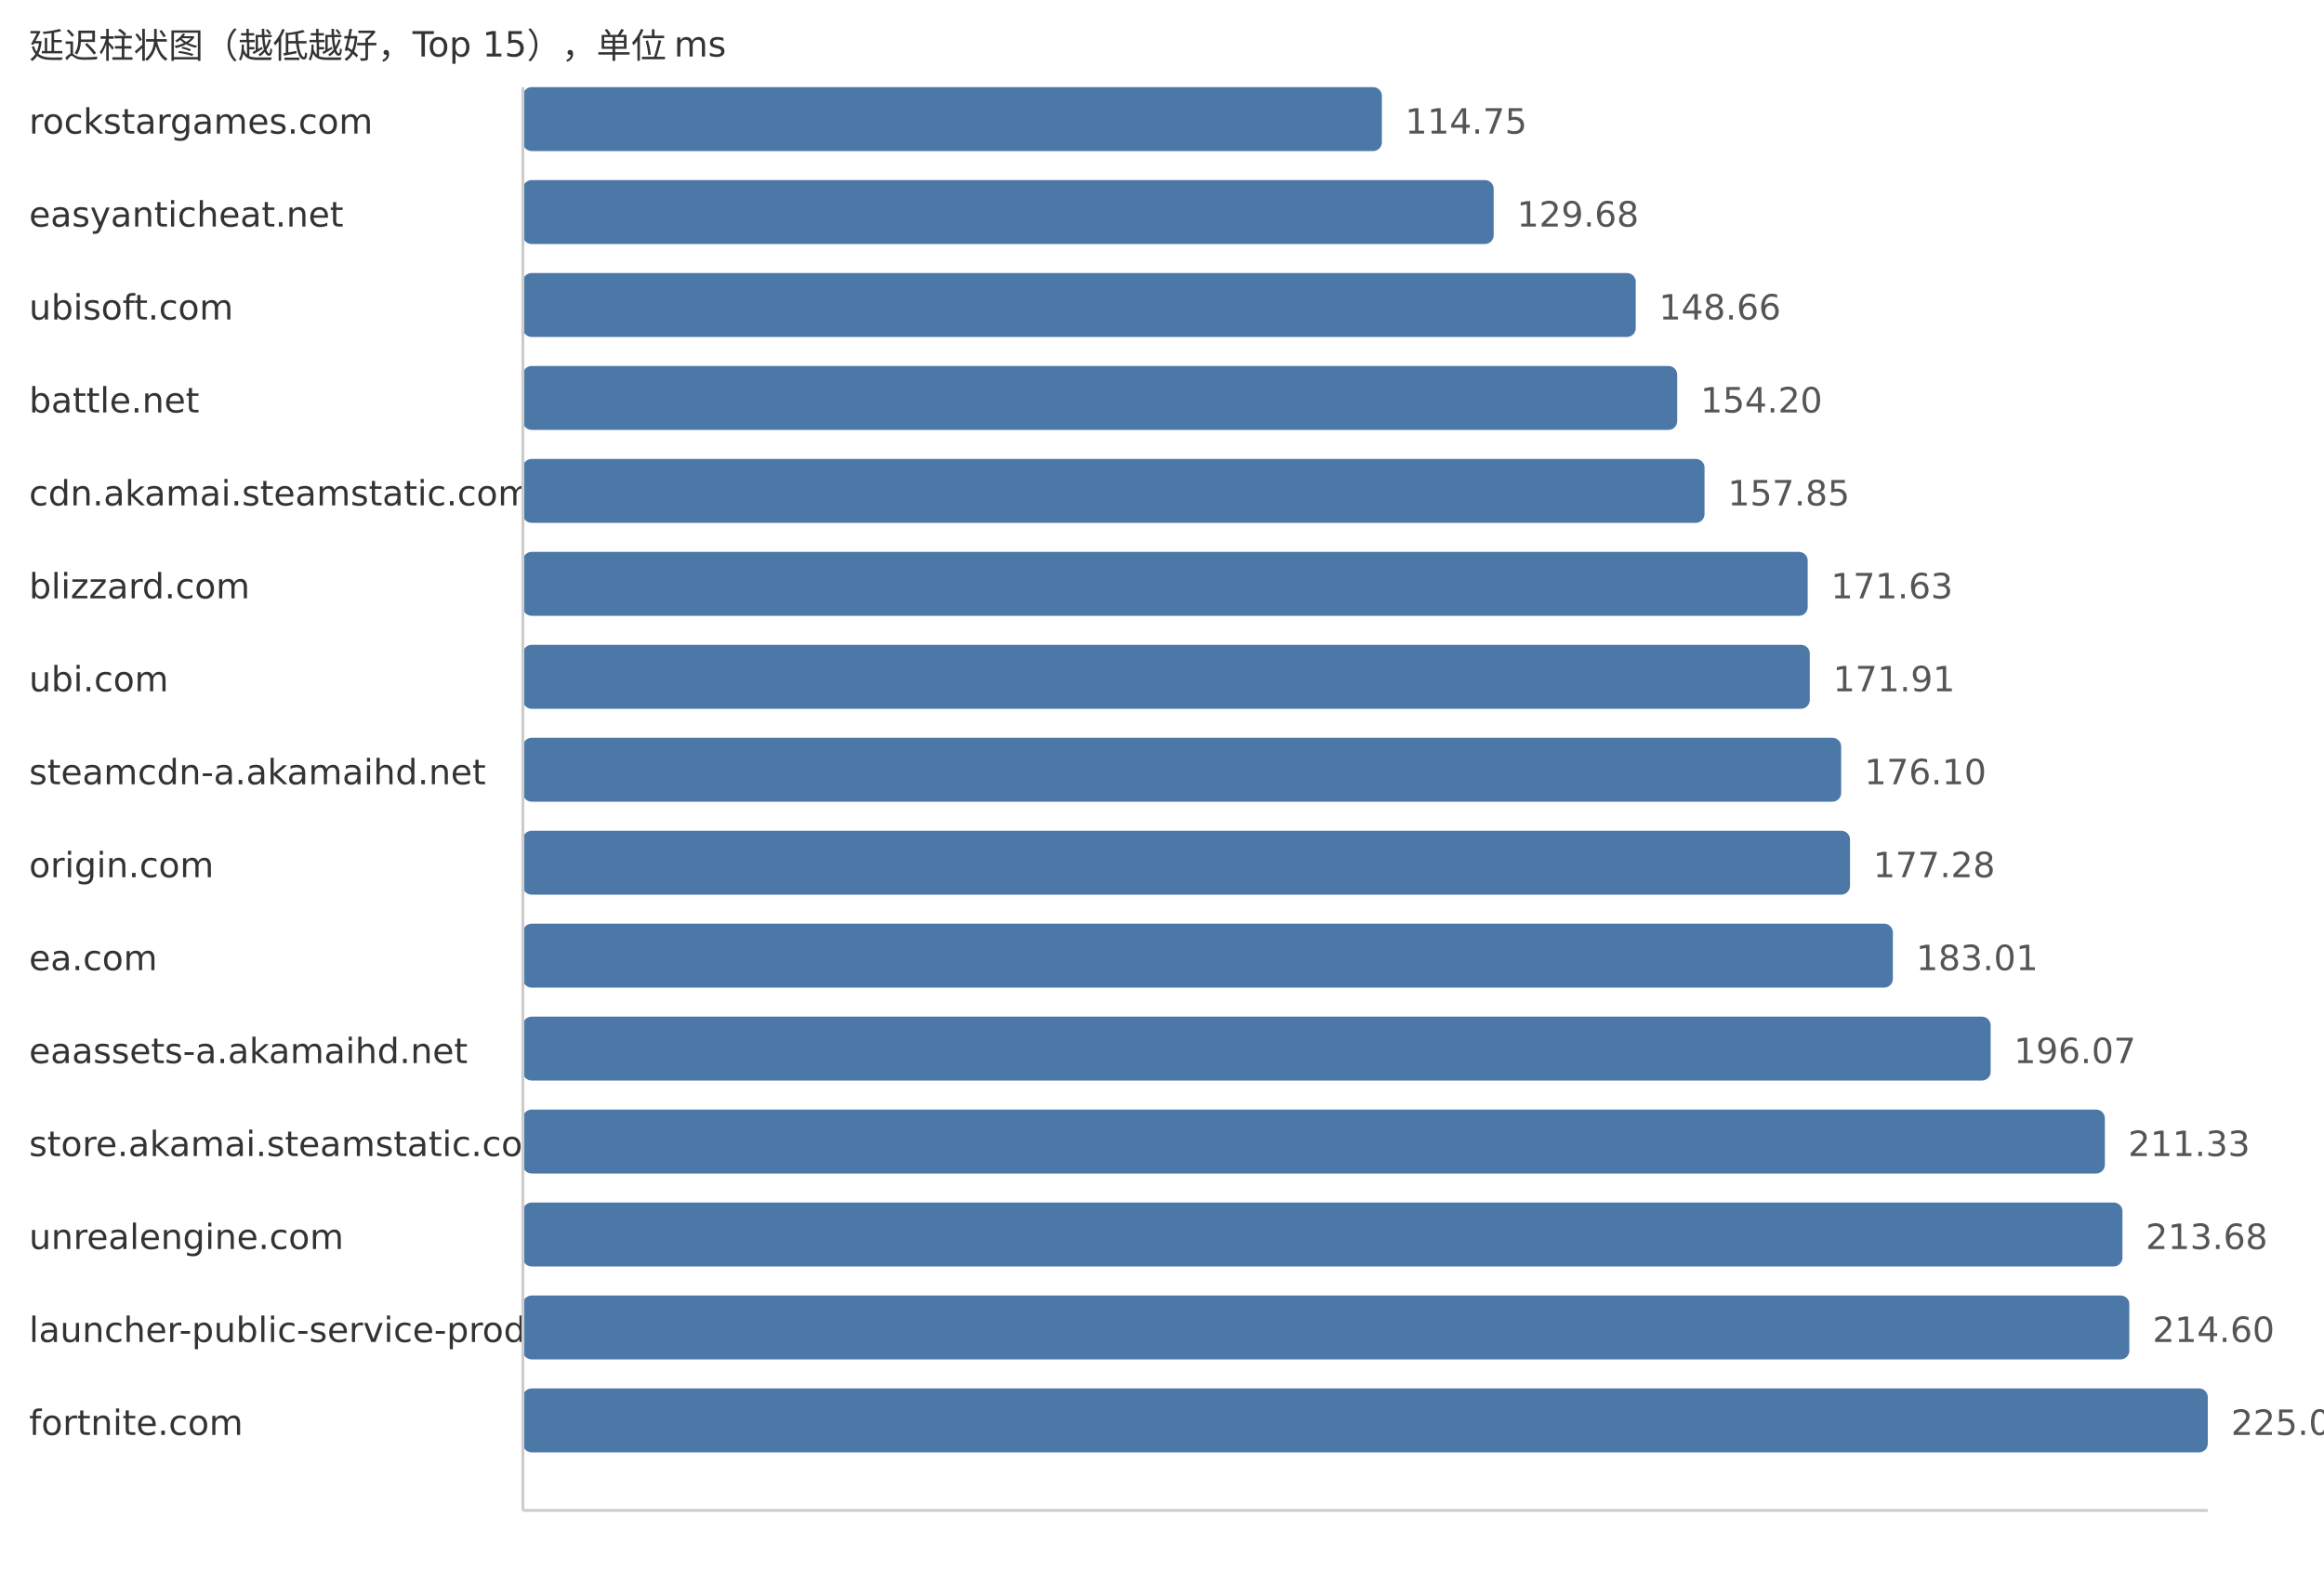
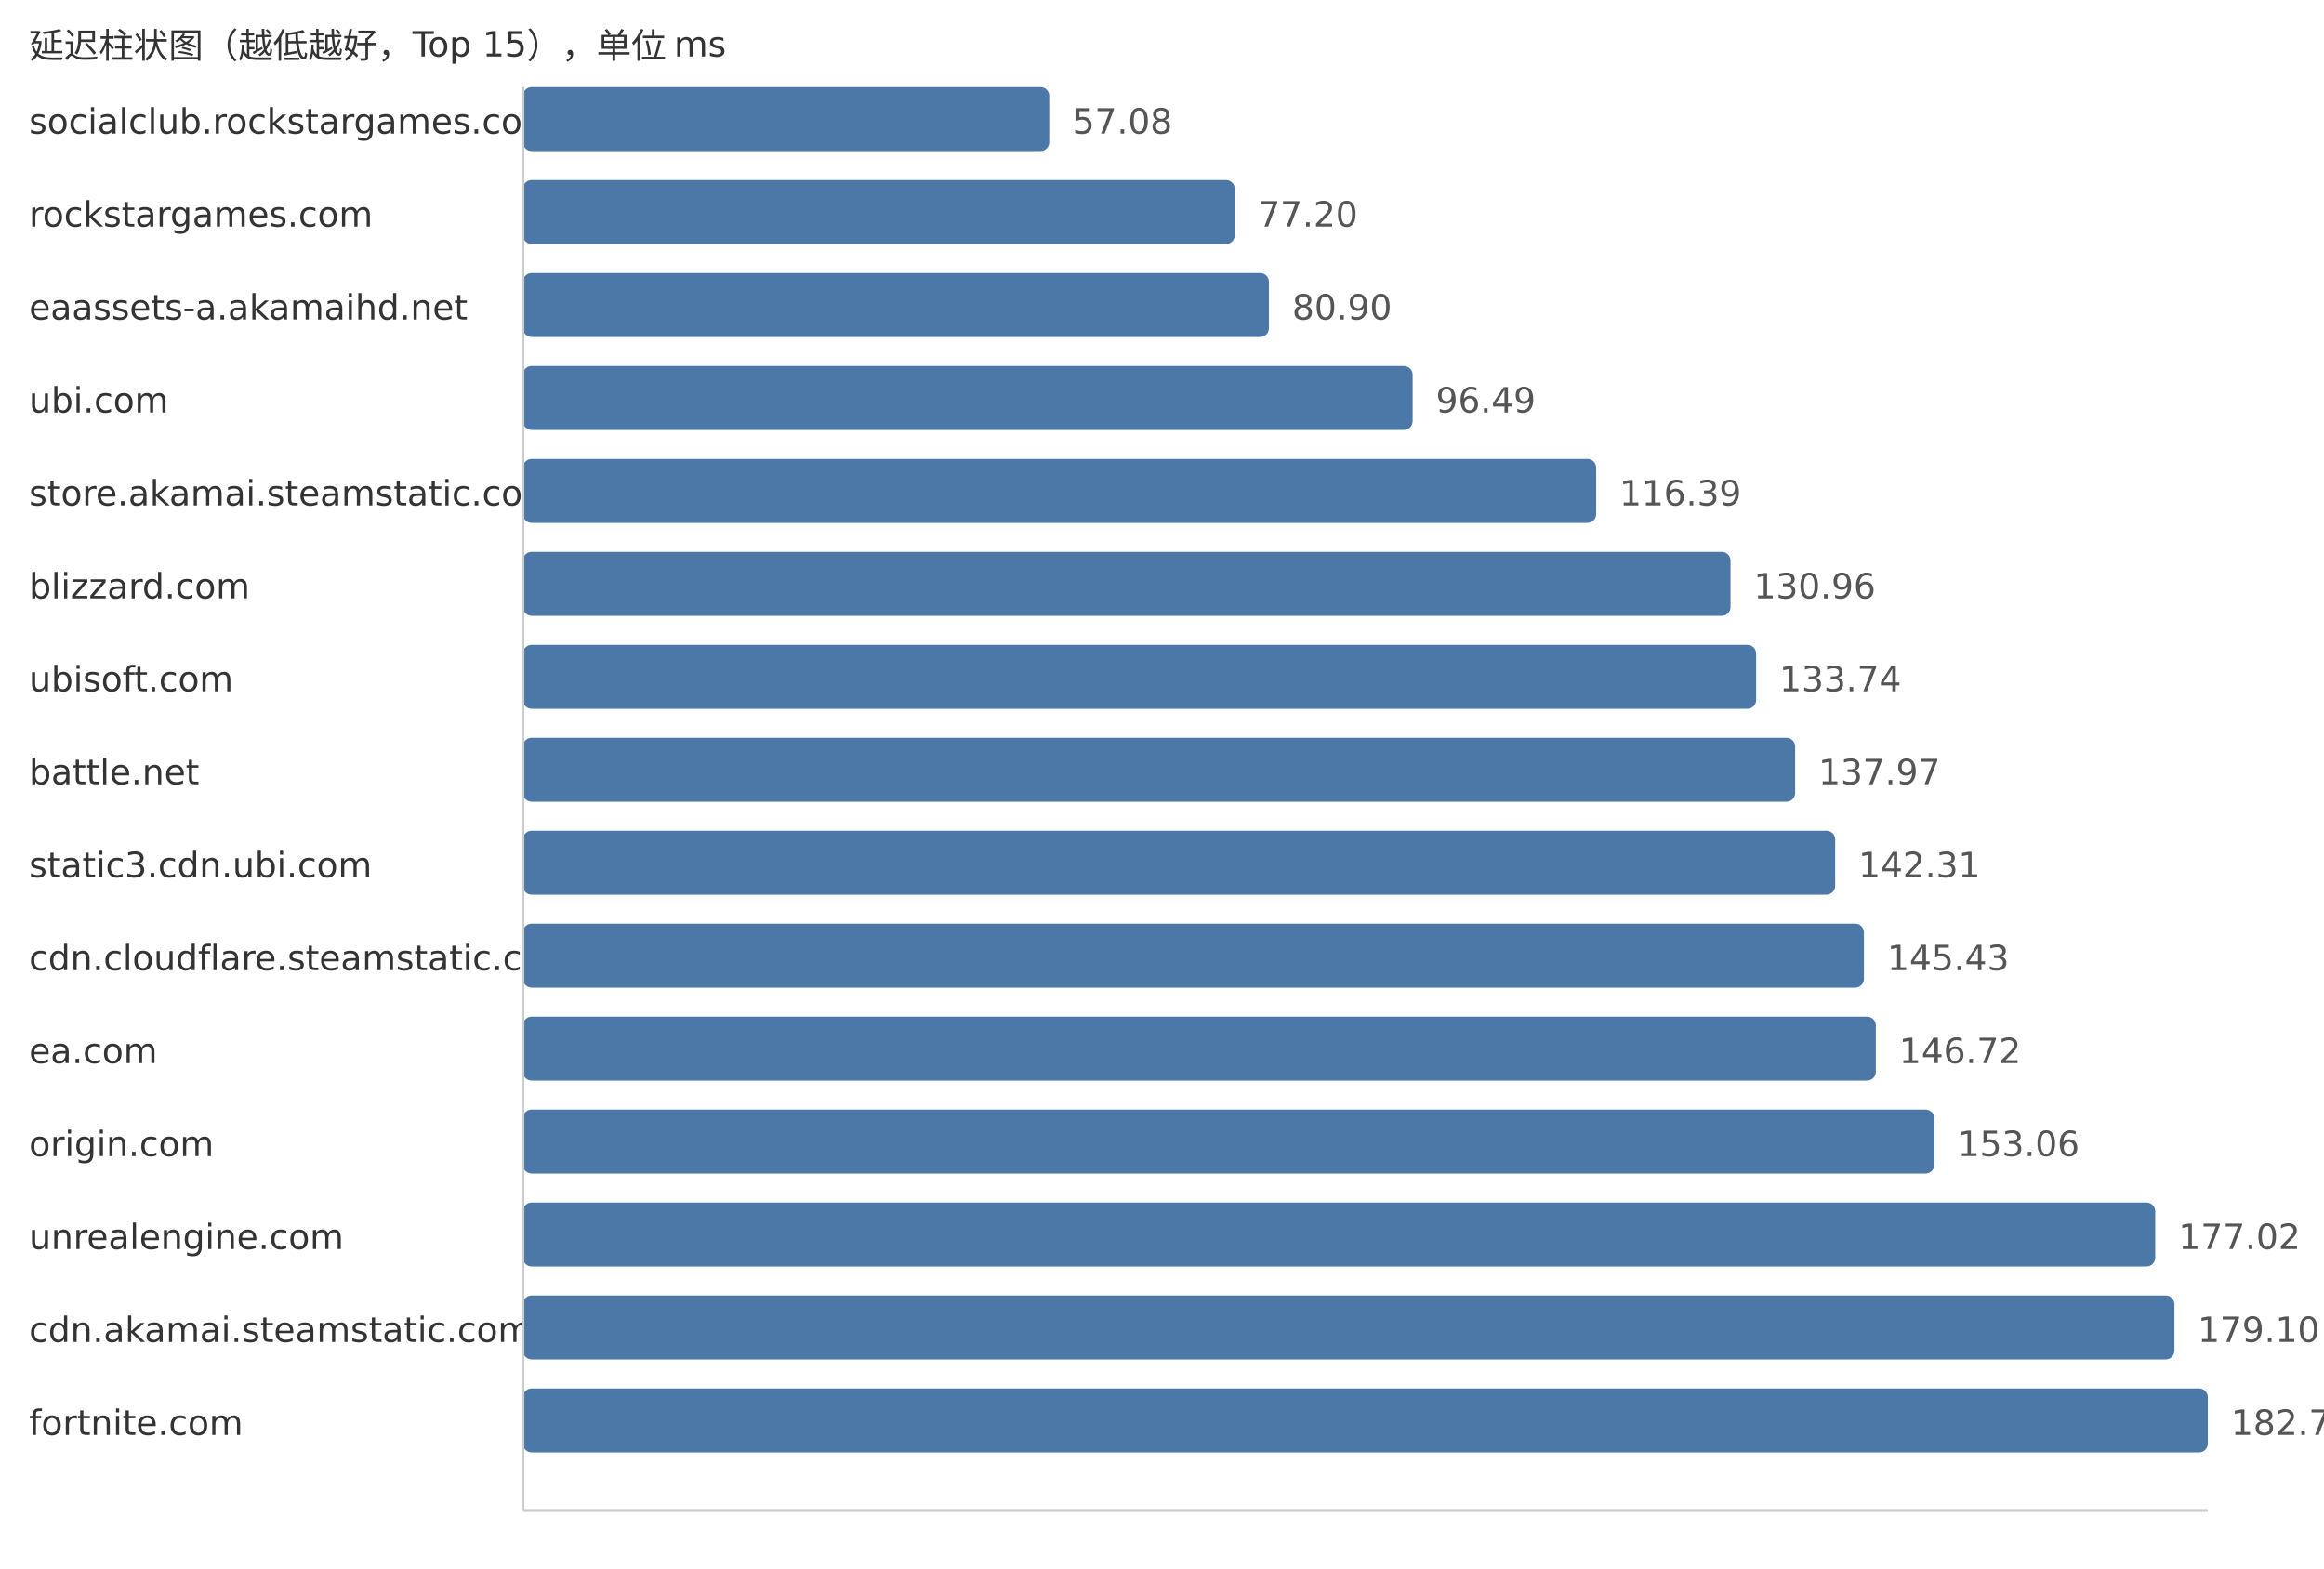
<svg xmlns="http://www.w3.org/2000/svg" width="800" height="540">
  <style> .label{font-family:DejaVu Sans,Verdana,Geneva,sans-serif;font-size:12px;fill:#333} .value{font-family:DejaVu Sans,Verdana,Geneva,sans-serif;font-size:12px;fill:#555} </style>
  <text x="10" y="20" class="label">延迟柱状图（越低越好，Top 15），单位 ms</text>
-   <text x="10" y="46" class="label">rockstargames.com</text>
-   <rect x="180" y="30" width="295.69" height="22" fill="#4c78a8" rx="3" />
-   <text x="483.69" y="46" class="value">114.75</text>
-   <text x="10" y="78" class="label">easyanticheat.net</text>
-   <rect x="180" y="62" width="334.17" height="22" fill="#4c78a8" rx="3" />
-   <text x="522.17" y="78" class="value">129.68</text>
-   <text x="10" y="110" class="label">ubisoft.com</text>
-   <rect x="180" y="94" width="383.08" height="22" fill="#4c78a8" rx="3" />
-   <text x="571.08" y="110" class="value">148.66</text>
-   <text x="10" y="142" class="label">battle.net</text>
-   <rect x="180" y="126" width="397.35" height="22" fill="#4c78a8" rx="3" />
-   <text x="585.35" y="142" class="value">154.20</text>
-   <text x="10" y="174" class="label">cdn.akamai.steamstatic.com</text>
-   <rect x="180" y="158" width="406.76" height="22" fill="#4c78a8" rx="3" />
-   <text x="594.76" y="174" class="value">157.85</text>
+   <text x="10" y="46" class="label">socialclub.rockstargames.com</text>
+   <rect x="180" y="30" width="181.19" height="22" fill="#4c78a8" rx="3" />
+   <text x="369.19" y="46" class="value">57.08</text>
+   <text x="10" y="78" class="label">rockstargames.com</text>
+   <rect x="180" y="62" width="245.05" height="22" fill="#4c78a8" rx="3" />
+   <text x="433.05" y="78" class="value">77.20</text>
+   <text x="10" y="110" class="label">eaassets-a.akamaihd.net</text>
+   <rect x="180" y="94" width="256.8" height="22" fill="#4c78a8" rx="3" />
+   <text x="444.8" y="110" class="value">80.90</text>
+   <text x="10" y="142" class="label">ubi.com</text>
+   <rect x="180" y="126" width="306.28" height="22" fill="#4c78a8" rx="3" />
+   <text x="494.28" y="142" class="value">96.49</text>
+   <text x="10" y="174" class="label">store.akamai.steamstatic.com</text>
+   <rect x="180" y="158" width="369.45" height="22" fill="#4c78a8" rx="3" />
+   <text x="557.45" y="174" class="value">116.39</text>
  <text x="10" y="206" class="label">blizzard.com</text>
-   <rect x="180" y="190" width="442.27" height="22" fill="#4c78a8" rx="3" />
-   <text x="630.27" y="206" class="value">171.63</text>
-   <text x="10" y="238" class="label">ubi.com</text>
-   <rect x="180" y="222" width="442.99" height="22" fill="#4c78a8" rx="3" />
-   <text x="630.99" y="238" class="value">171.91</text>
-   <text x="10" y="270" class="label">steamcdn-a.akamaihd.net</text>
-   <rect x="180" y="254" width="453.79" height="22" fill="#4c78a8" rx="3" />
-   <text x="641.79" y="270" class="value">176.10</text>
-   <text x="10" y="302" class="label">origin.com</text>
-   <rect x="180" y="286" width="456.83" height="22" fill="#4c78a8" rx="3" />
-   <text x="644.83" y="302" class="value">177.28</text>
-   <text x="10" y="334" class="label">ea.com</text>
-   <rect x="180" y="318" width="471.59" height="22" fill="#4c78a8" rx="3" />
-   <text x="659.59" y="334" class="value">183.01</text>
-   <text x="10" y="366" class="label">eaassets-a.akamaihd.net</text>
-   <rect x="180" y="350" width="505.25" height="22" fill="#4c78a8" rx="3" />
-   <text x="693.25" y="366" class="value">196.07</text>
-   <text x="10" y="398" class="label">store.akamai.steamstatic.com</text>
-   <rect x="180" y="382" width="544.57" height="22" fill="#4c78a8" rx="3" />
-   <text x="732.57" y="398" class="value">211.33</text>
+   <rect x="180" y="190" width="415.7" height="22" fill="#4c78a8" rx="3" />
+   <text x="603.7" y="206" class="value">130.96</text>
+   <text x="10" y="238" class="label">ubisoft.com</text>
+   <rect x="180" y="222" width="424.52" height="22" fill="#4c78a8" rx="3" />
+   <text x="612.52" y="238" class="value">133.74</text>
+   <text x="10" y="270" class="label">battle.net</text>
+   <rect x="180" y="254" width="437.95" height="22" fill="#4c78a8" rx="3" />
+   <text x="625.95" y="270" class="value">137.97</text>
+   <text x="10" y="302" class="label">static3.cdn.ubi.com</text>
+   <rect x="180" y="286" width="451.73" height="22" fill="#4c78a8" rx="3" />
+   <text x="639.73" y="302" class="value">142.31</text>
+   <text x="10" y="334" class="label">cdn.cloudflare.steamstatic.com</text>
+   <rect x="180" y="318" width="461.63" height="22" fill="#4c78a8" rx="3" />
+   <text x="649.63" y="334" class="value">145.43</text>
+   <text x="10" y="366" class="label">ea.com</text>
+   <rect x="180" y="350" width="465.73" height="22" fill="#4c78a8" rx="3" />
+   <text x="653.73" y="366" class="value">146.72</text>
+   <text x="10" y="398" class="label">origin.com</text>
+   <rect x="180" y="382" width="485.85" height="22" fill="#4c78a8" rx="3" />
+   <text x="673.85" y="398" class="value">153.06</text>
  <text x="10" y="430" class="label">unrealengine.com</text>
-   <rect x="180" y="414" width="550.62" height="22" fill="#4c78a8" rx="3" />
-   <text x="738.62" y="430" class="value">213.68</text>
-   <text x="10" y="462" class="label">launcher-public-service-prod06.ol.epicgames.com</text>
-   <rect x="180" y="446" width="552.99" height="22" fill="#4c78a8" rx="3" />
-   <text x="740.99" y="462" class="value">214.60</text>
+   <rect x="180" y="414" width="561.91" height="22" fill="#4c78a8" rx="3" />
+   <text x="749.91" y="430" class="value">177.02</text>
+   <text x="10" y="462" class="label">cdn.akamai.steamstatic.com</text>
+   <rect x="180" y="446" width="568.51" height="22" fill="#4c78a8" rx="3" />
+   <text x="756.51" y="462" class="value">179.10</text>
  <text x="10" y="494" class="label">fortnite.com</text>
  <rect x="180" y="478" width="580.0" height="22" fill="#4c78a8" rx="3" />
-   <text x="768.0" y="494" class="value">225.08</text>
+   <text x="768.0" y="494" class="value">182.72</text>
  <line x1="180" y1="30" x2="180" y2="520" stroke="#ccc" />
  <line x1="180" y1="520" x2="760" y2="520" stroke="#ccc" />
</svg>
